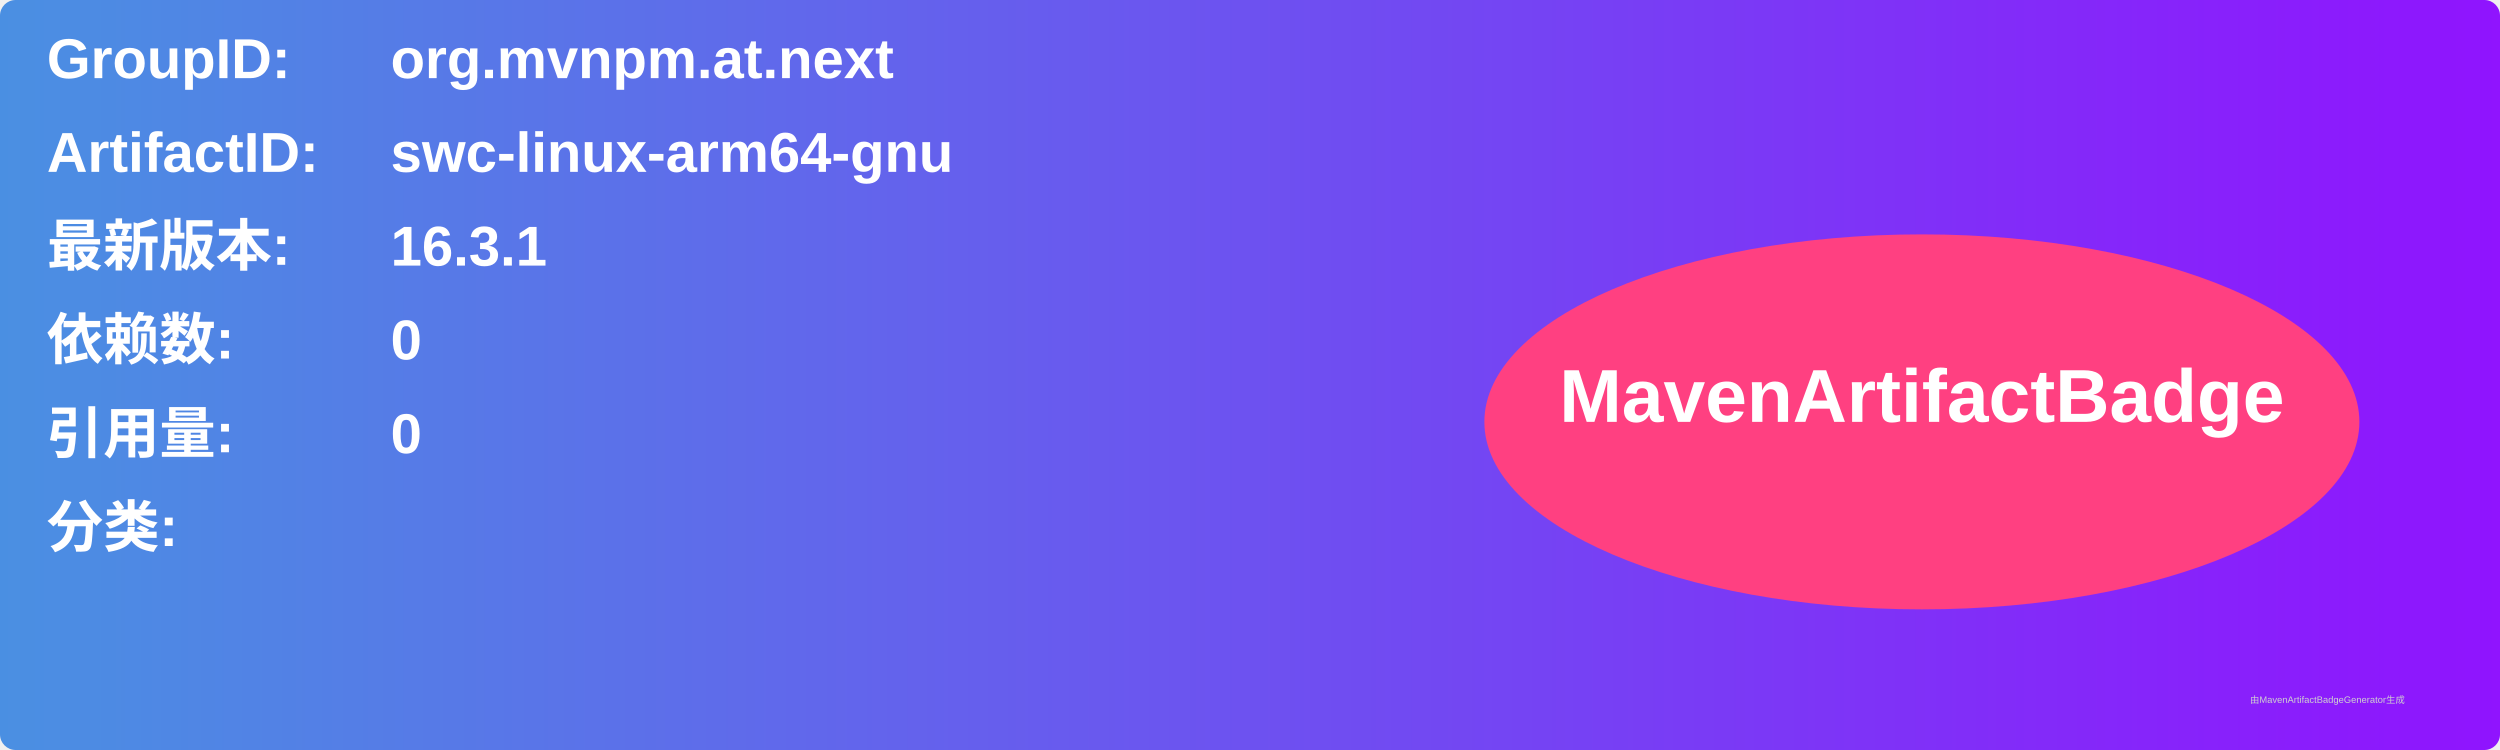
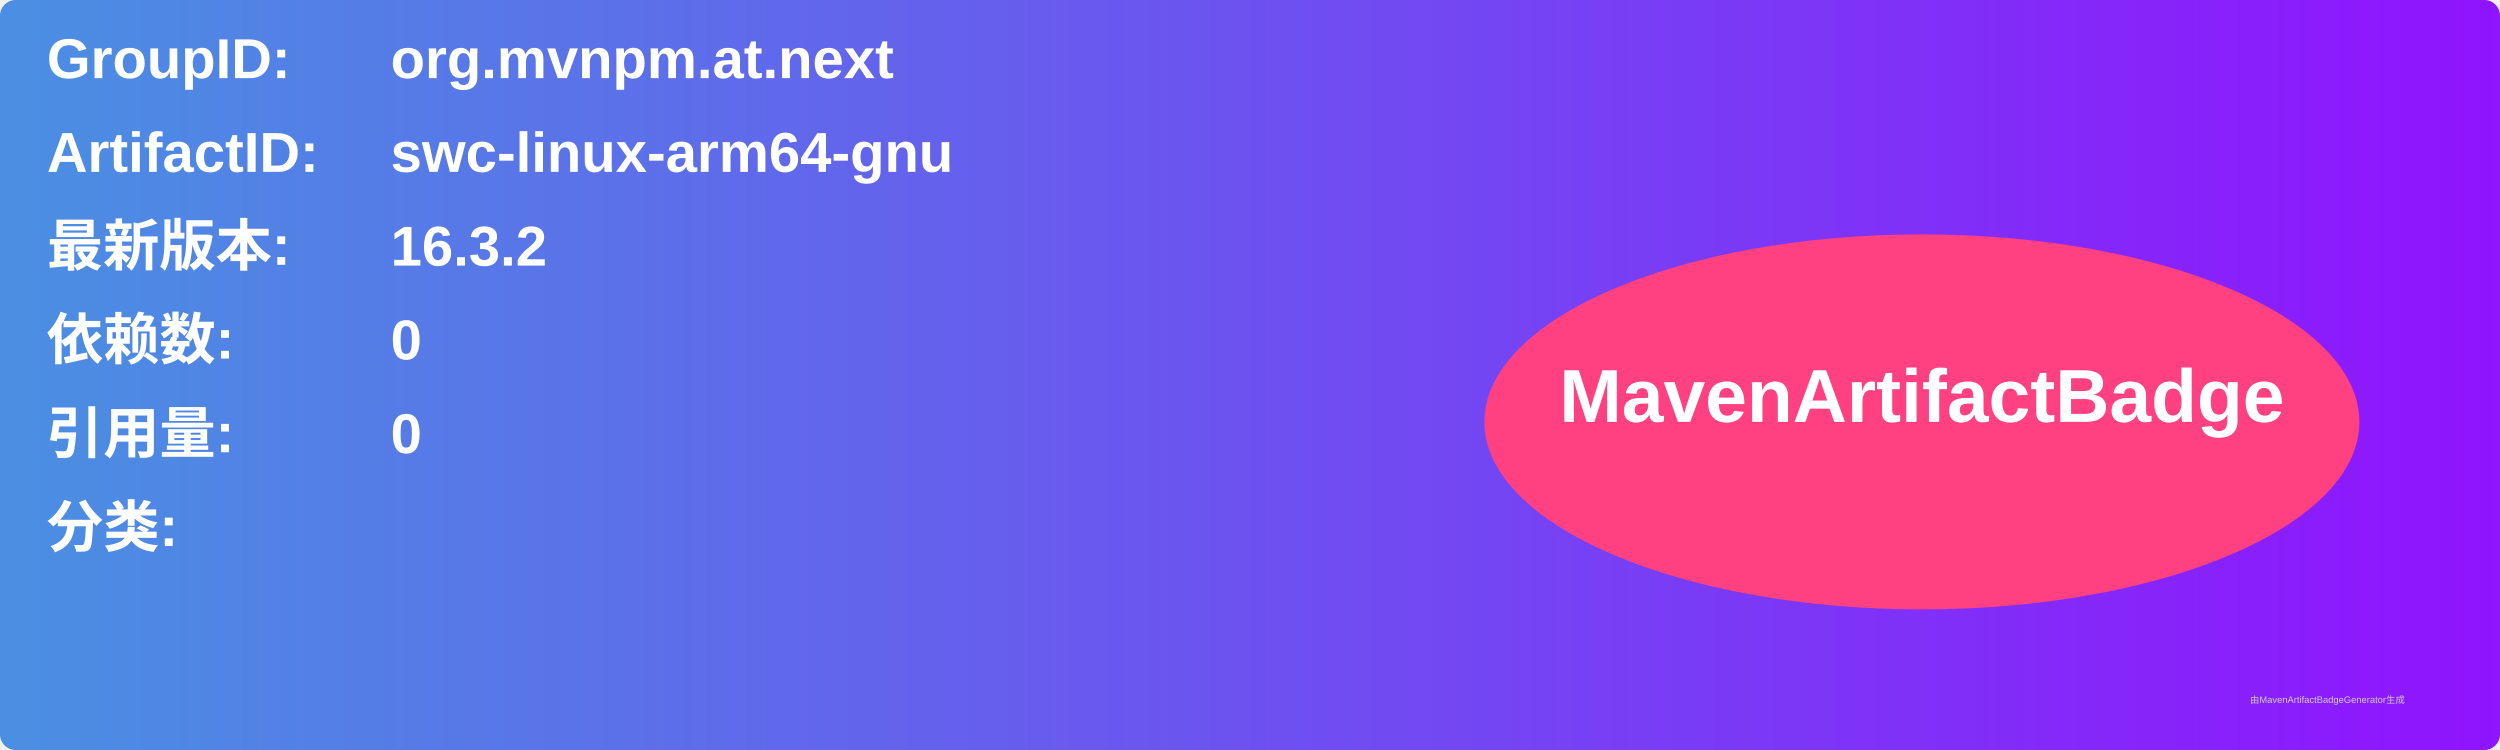
<svg xmlns="http://www.w3.org/2000/svg" width="800" height="240" viewBox="0 0 800 240">
  <linearGradient id="grad" x1="0%" y1="0%" x2="100%" y2="0%">
    <stop offset="0%" stop-color="#4a90e2" />
    <stop offset="100%" stop-color="#9013fe" />
  </linearGradient>
  <rect width="100%" height="100%" rx="5" ry="5" fill="url(#grad)" />
  <g transform="translate(15, 15)">
    <text x="0" y="10" font-family="Arial" font-size="18" fill="white" font-weight="bold" width="260">GroupID:</text>
    <text x="110" y="10" font-family="Arial" font-size="18" fill="white" font-weight="bold" width="460">org.mvnpm.at.next</text>
    <text x="0" y="40" font-family="Arial" font-size="18" fill="white" font-weight="bold" width="260">ArtifactID:</text>
    <text x="110" y="40" font-family="Arial" font-size="18" fill="white" font-weight="bold" width="460">swc-linux-arm64-gnu</text>
    <text x="0" y="70" font-family="Arial" font-size="18" fill="white" font-weight="bold">最新版本:</text>
    <text x="110" y="70" font-family="Arial" font-size="18" fill="white" font-weight="bold">
-       <tspan font-weight="bold">16.3.1</tspan>
+       <tspan font-weight="bold">16.3.2</tspan>
    </text>
    <text x="0" y="100" font-family="Arial" font-size="18" fill="white" font-weight="bold">依赖数: </text>
    <text x="110" y="100" font-family="Arial" font-size="18" fill="white">
      <tspan font-weight="bold">0</tspan>
    </text>
    <text x="0" y="130" font-family="Arial" font-size="18" fill="white" font-weight="bold">引用量: </text>
    <text x="110" y="130" font-family="Arial" font-size="18" fill="white">
      <tspan font-weight="bold">0</tspan>
    </text>
    <text x="0" y="160" font-family="Arial" font-size="18" fill="white" font-weight="bold">分类:</text>
    <text x="10" y="190" font-family="Arial" font-size="10" fill="white">
      <tspan font-weight="bold" />
    </text>
    <ellipse cx="600" cy="120" rx="140" ry="60" fill="#ff4081" />
    <text x="600" y="120" text-anchor="middle" font-family="Arial" font-size="24" fill="white" font-weight="bold">MavenArtifactBadge</text>
  </g>
  <text x="720" y="225" font-family="Arial" font-size="3" fill="#d0d0d0">由MavenArtifactBadgeGenerator生成</text>
</svg>
